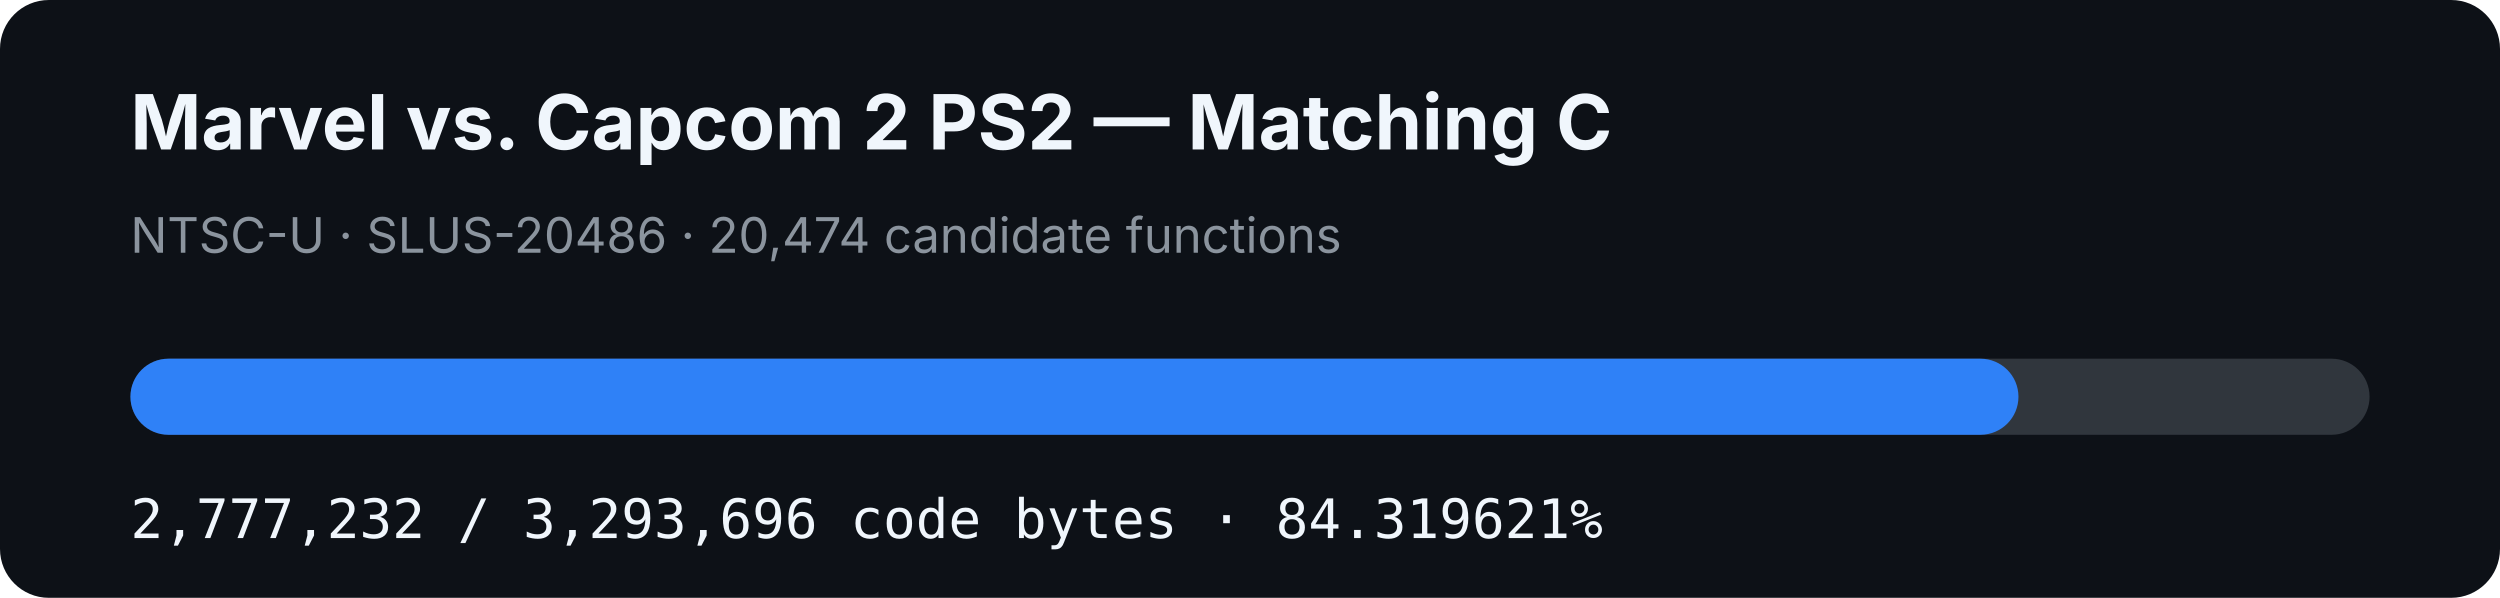
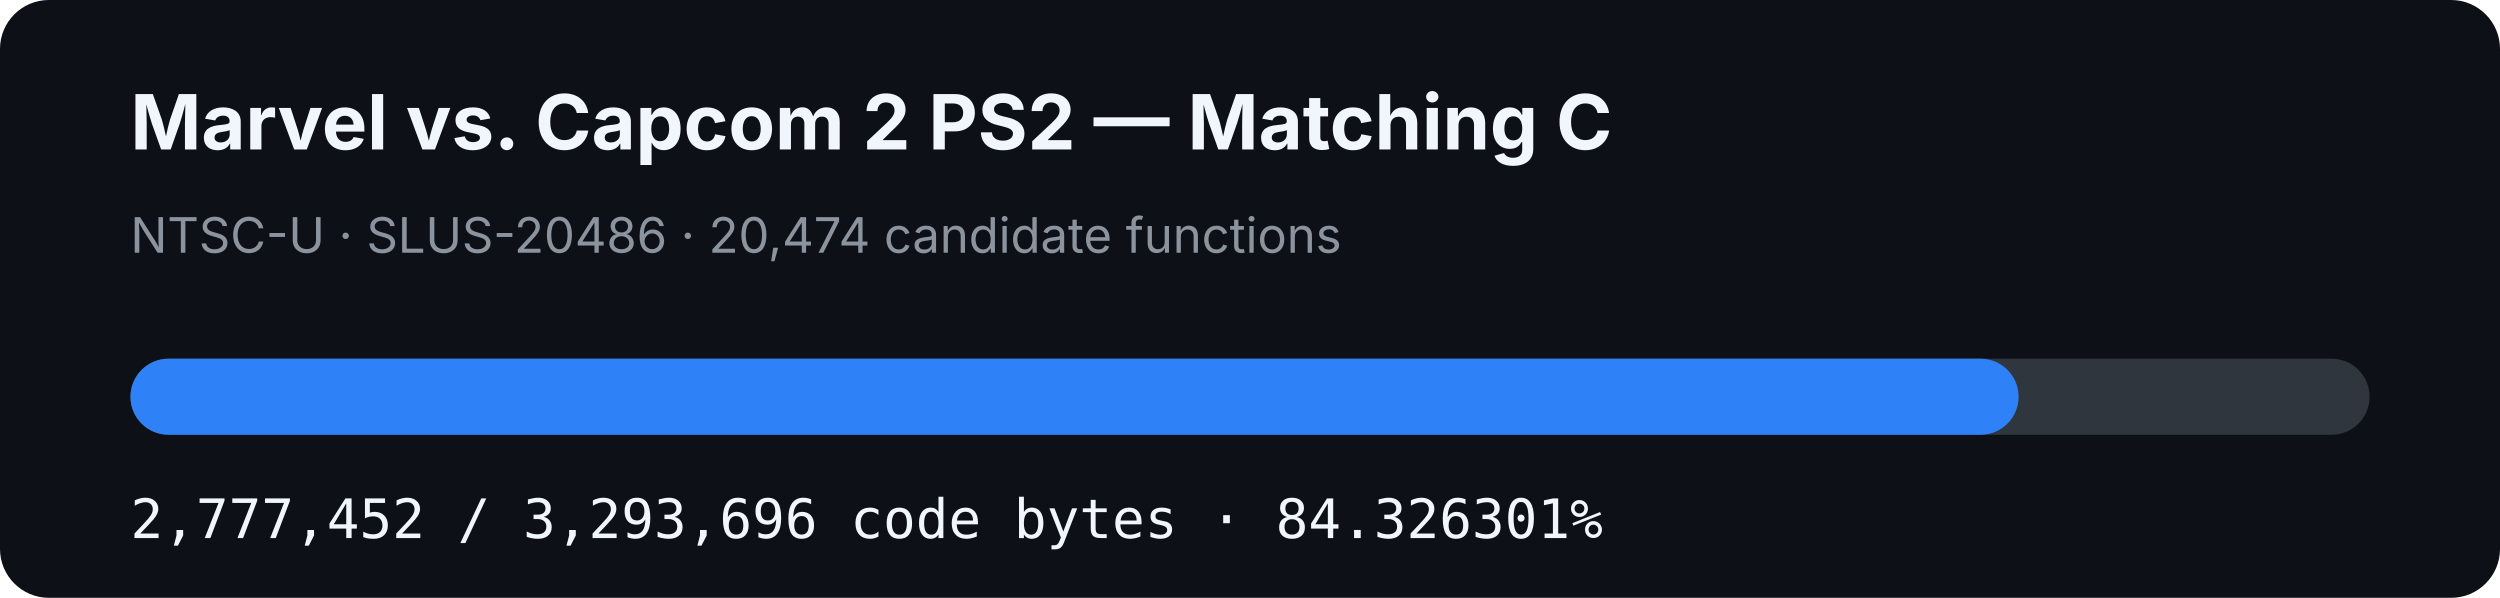
- <svg xmlns="http://www.w3.org/2000/svg" width="920" height="220" viewBox="0 0 920 220" role="img" aria-label="MVC2 PS2 matching C progress: 84.319621%">
+ <svg xmlns="http://www.w3.org/2000/svg" width="920" height="220" viewBox="0 0 920 220" role="img" aria-label="MVC2 PS2 matching C progress: 84.326301%">
  <rect width="920" height="220" rx="18" fill="#0d1117" />
  <text x="48" y="55" fill="#f0f6fc" font-family="-apple-system,BlinkMacSystemFont,Segoe UI,sans-serif" font-size="28" font-weight="700">Marvel vs. Capcom 2 PS2 — Matching C</text>
  <text x="48" y="93" fill="#8b949e" font-family="-apple-system,BlinkMacSystemFont,Segoe UI,sans-serif" font-size="18">NTSC-U · SLUS-20486 · 20,474 candidate functions</text>
  <rect x="48" y="132" width="824" height="28" rx="14" fill="#30363d" />
-   <rect x="48" y="132" width="694.794" height="28" rx="14" fill="#2f81f7" />
-   <text x="48" y="198" fill="#f0f6fc" font-family="ui-monospace,SFMono-Regular,Menlo,monospace" font-size="20">2,777,232 / 3,293,696 code bytes · 84.319621%</text>
+   <rect x="48" y="132" width="694.849" height="28" rx="14" fill="#2f81f7" />
+   <text x="48" y="198" fill="#f0f6fc" font-family="ui-monospace,SFMono-Regular,Menlo,monospace" font-size="20">2,777,452 / 3,293,696 code bytes · 84.326301%</text>
</svg>
